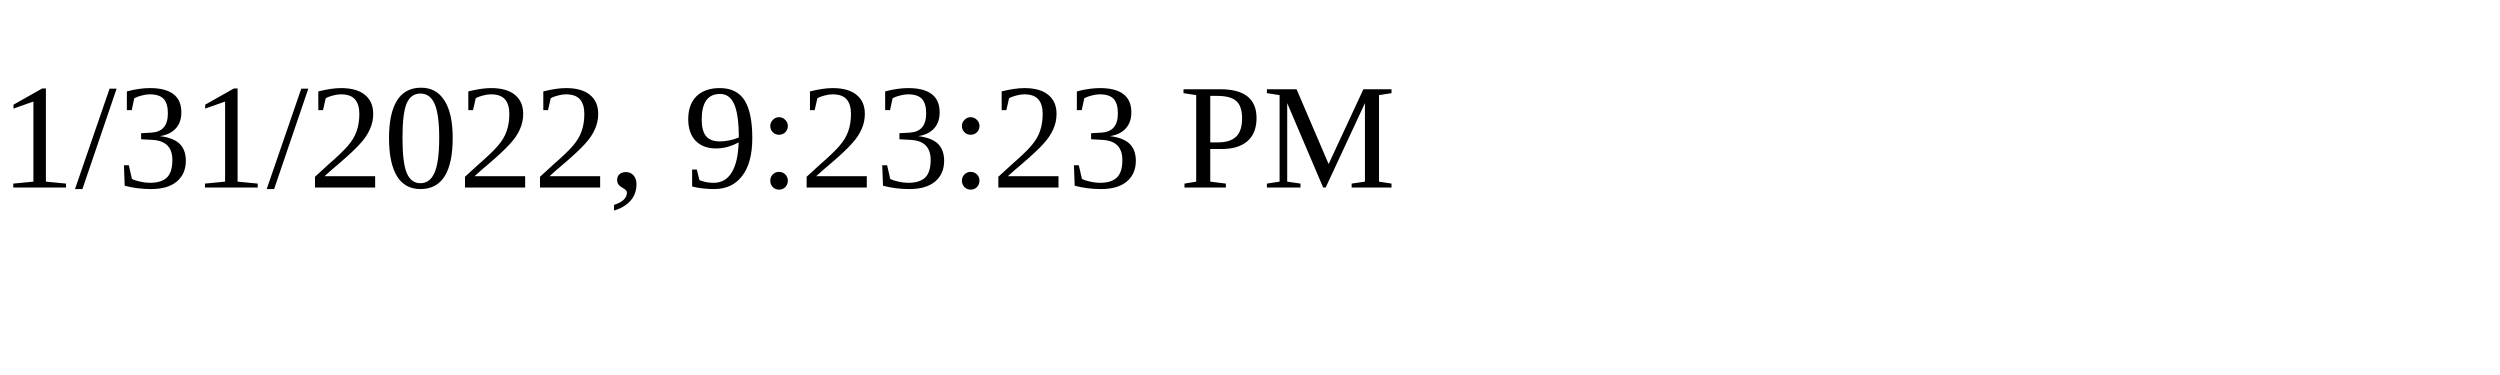
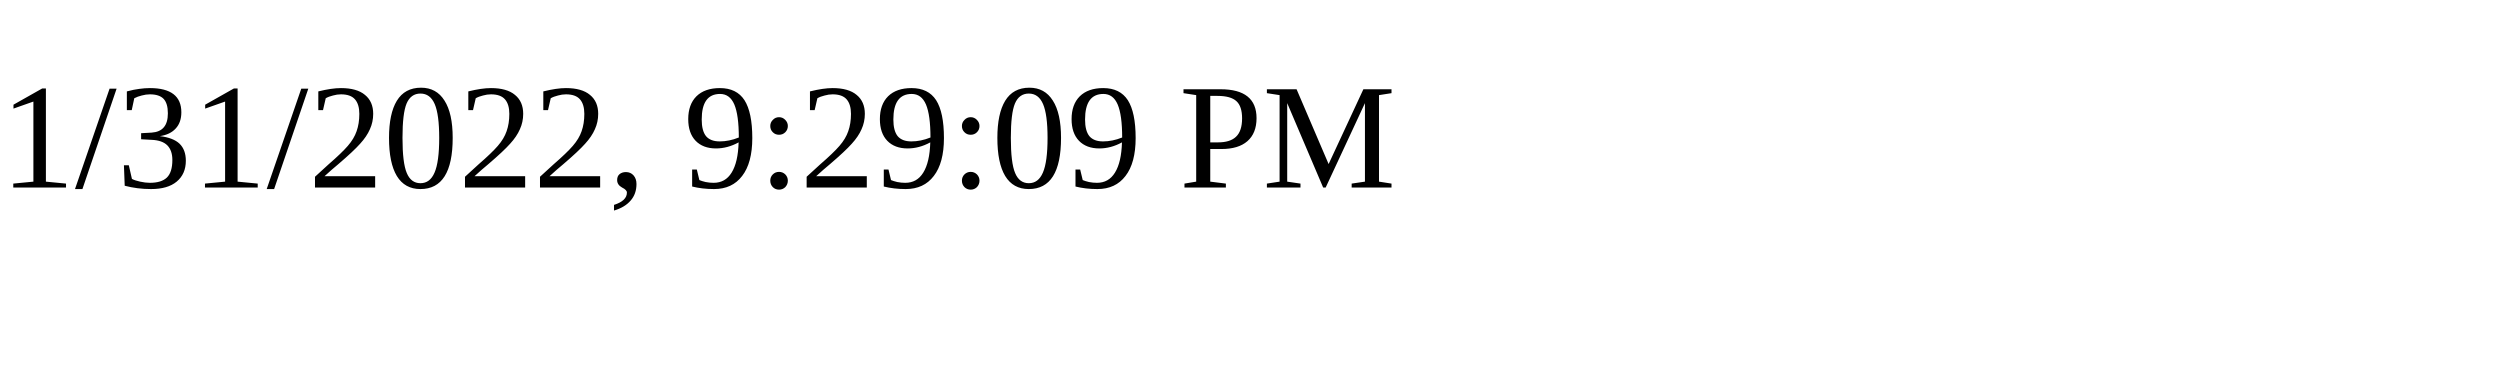
<svg xmlns="http://www.w3.org/2000/svg" height="30" width="200">
-   <text x="0" y="15">1/31/2022, 9:23:23 PM</text>
+   <text x="0" y="15">1/31/2022, 9:29:09 PM</text>
</svg>
